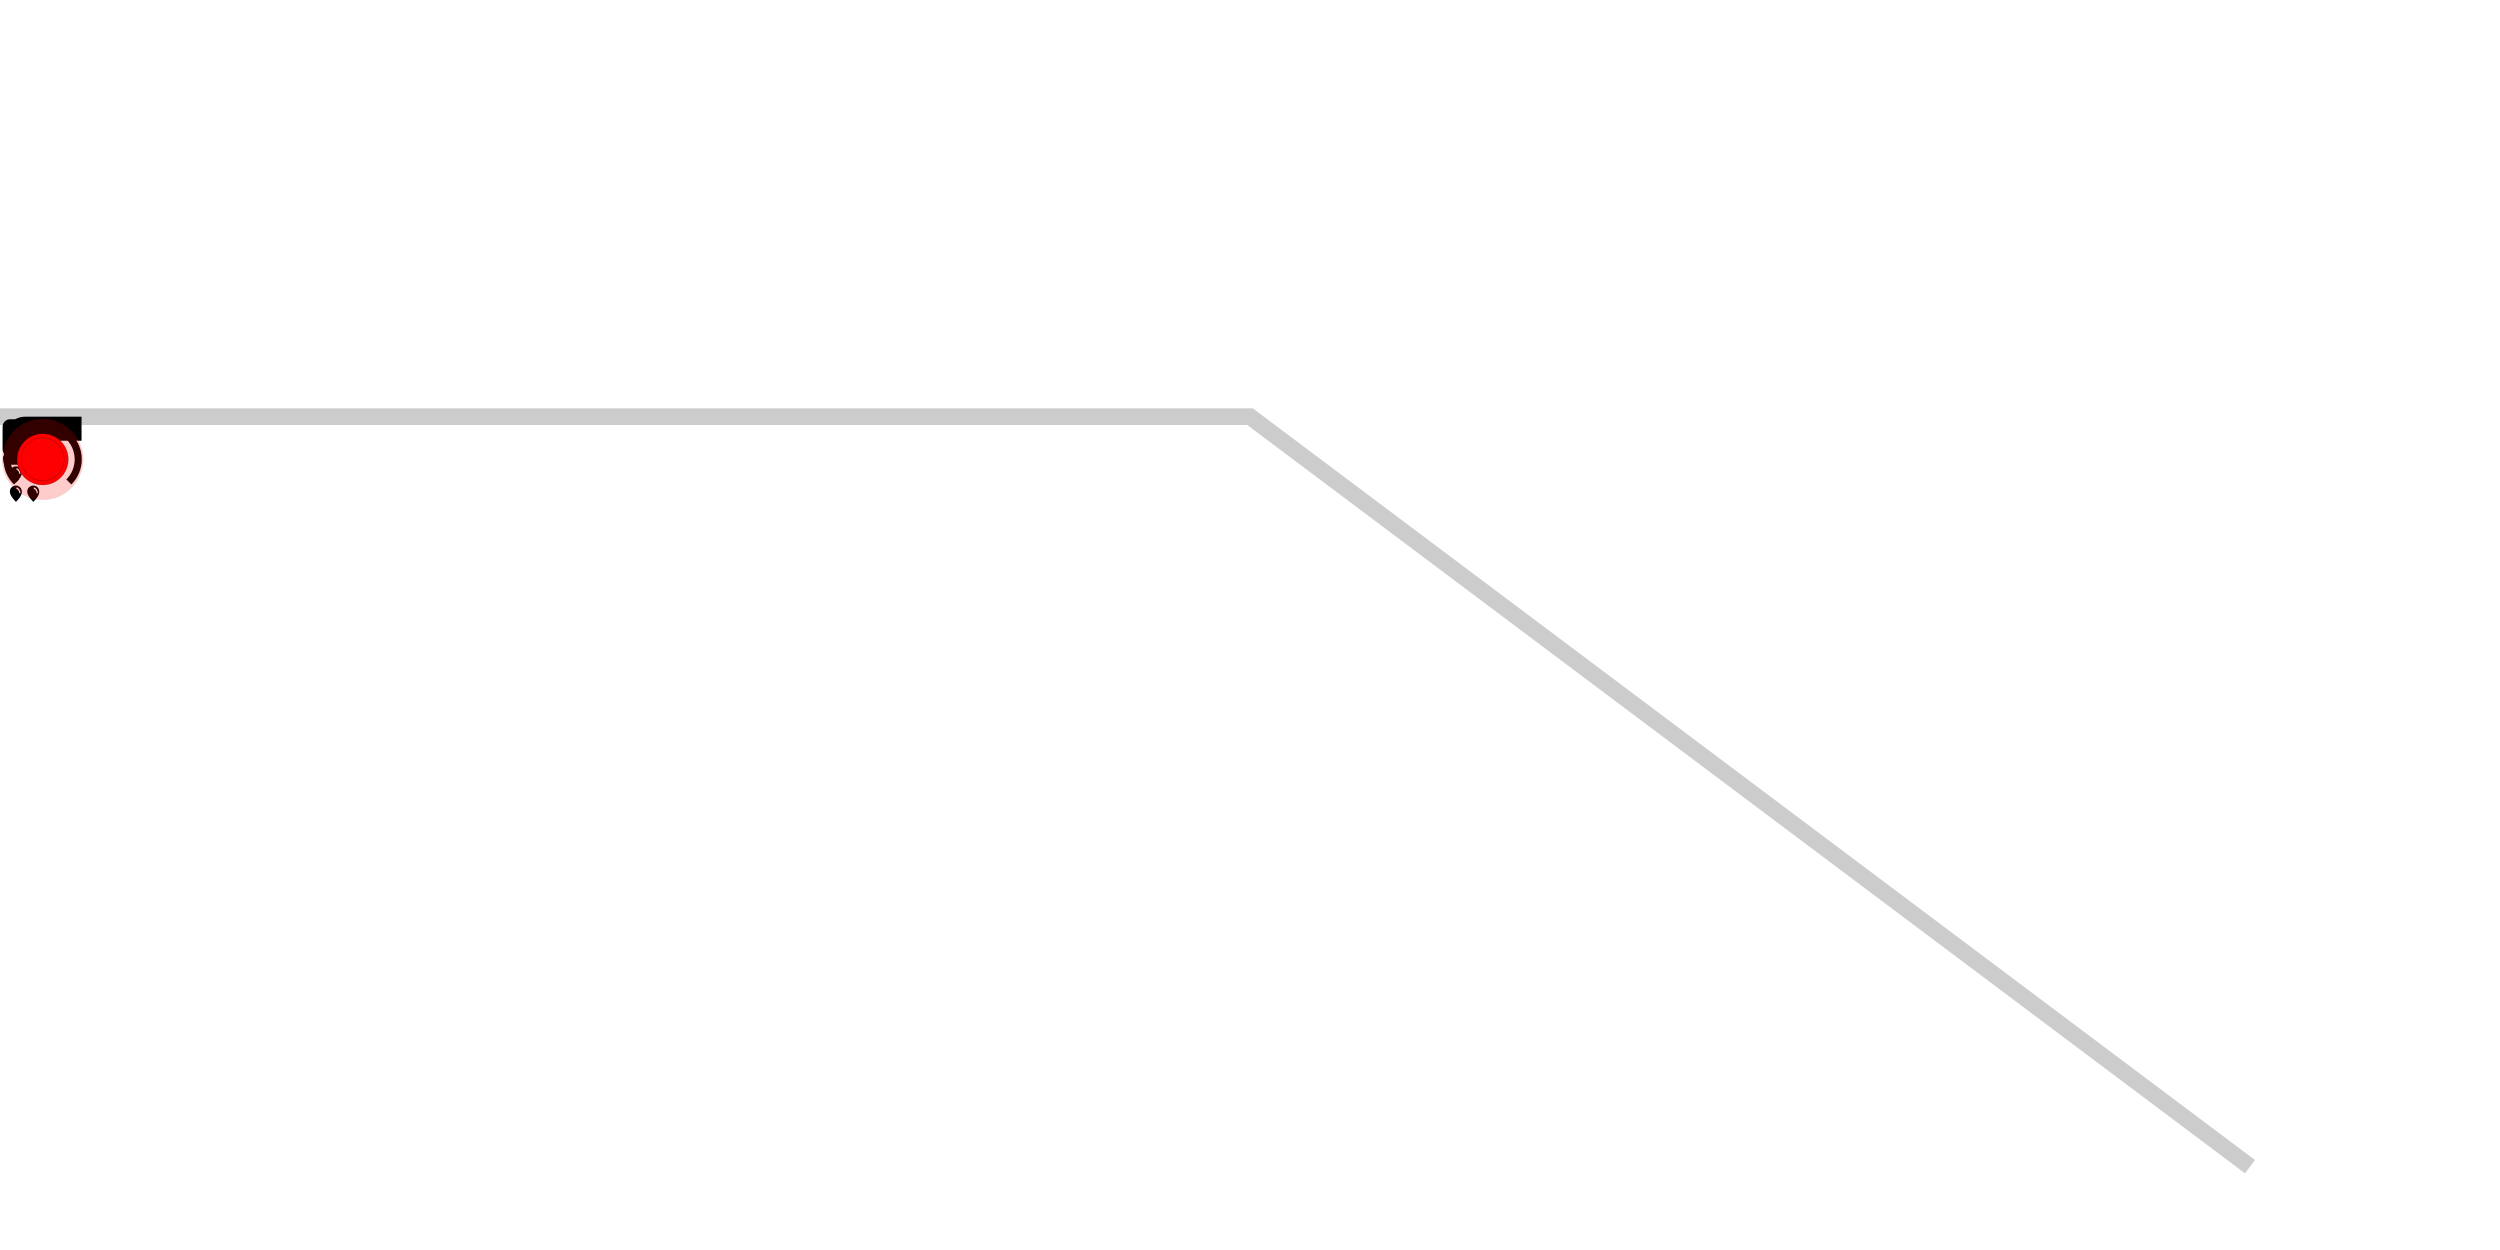
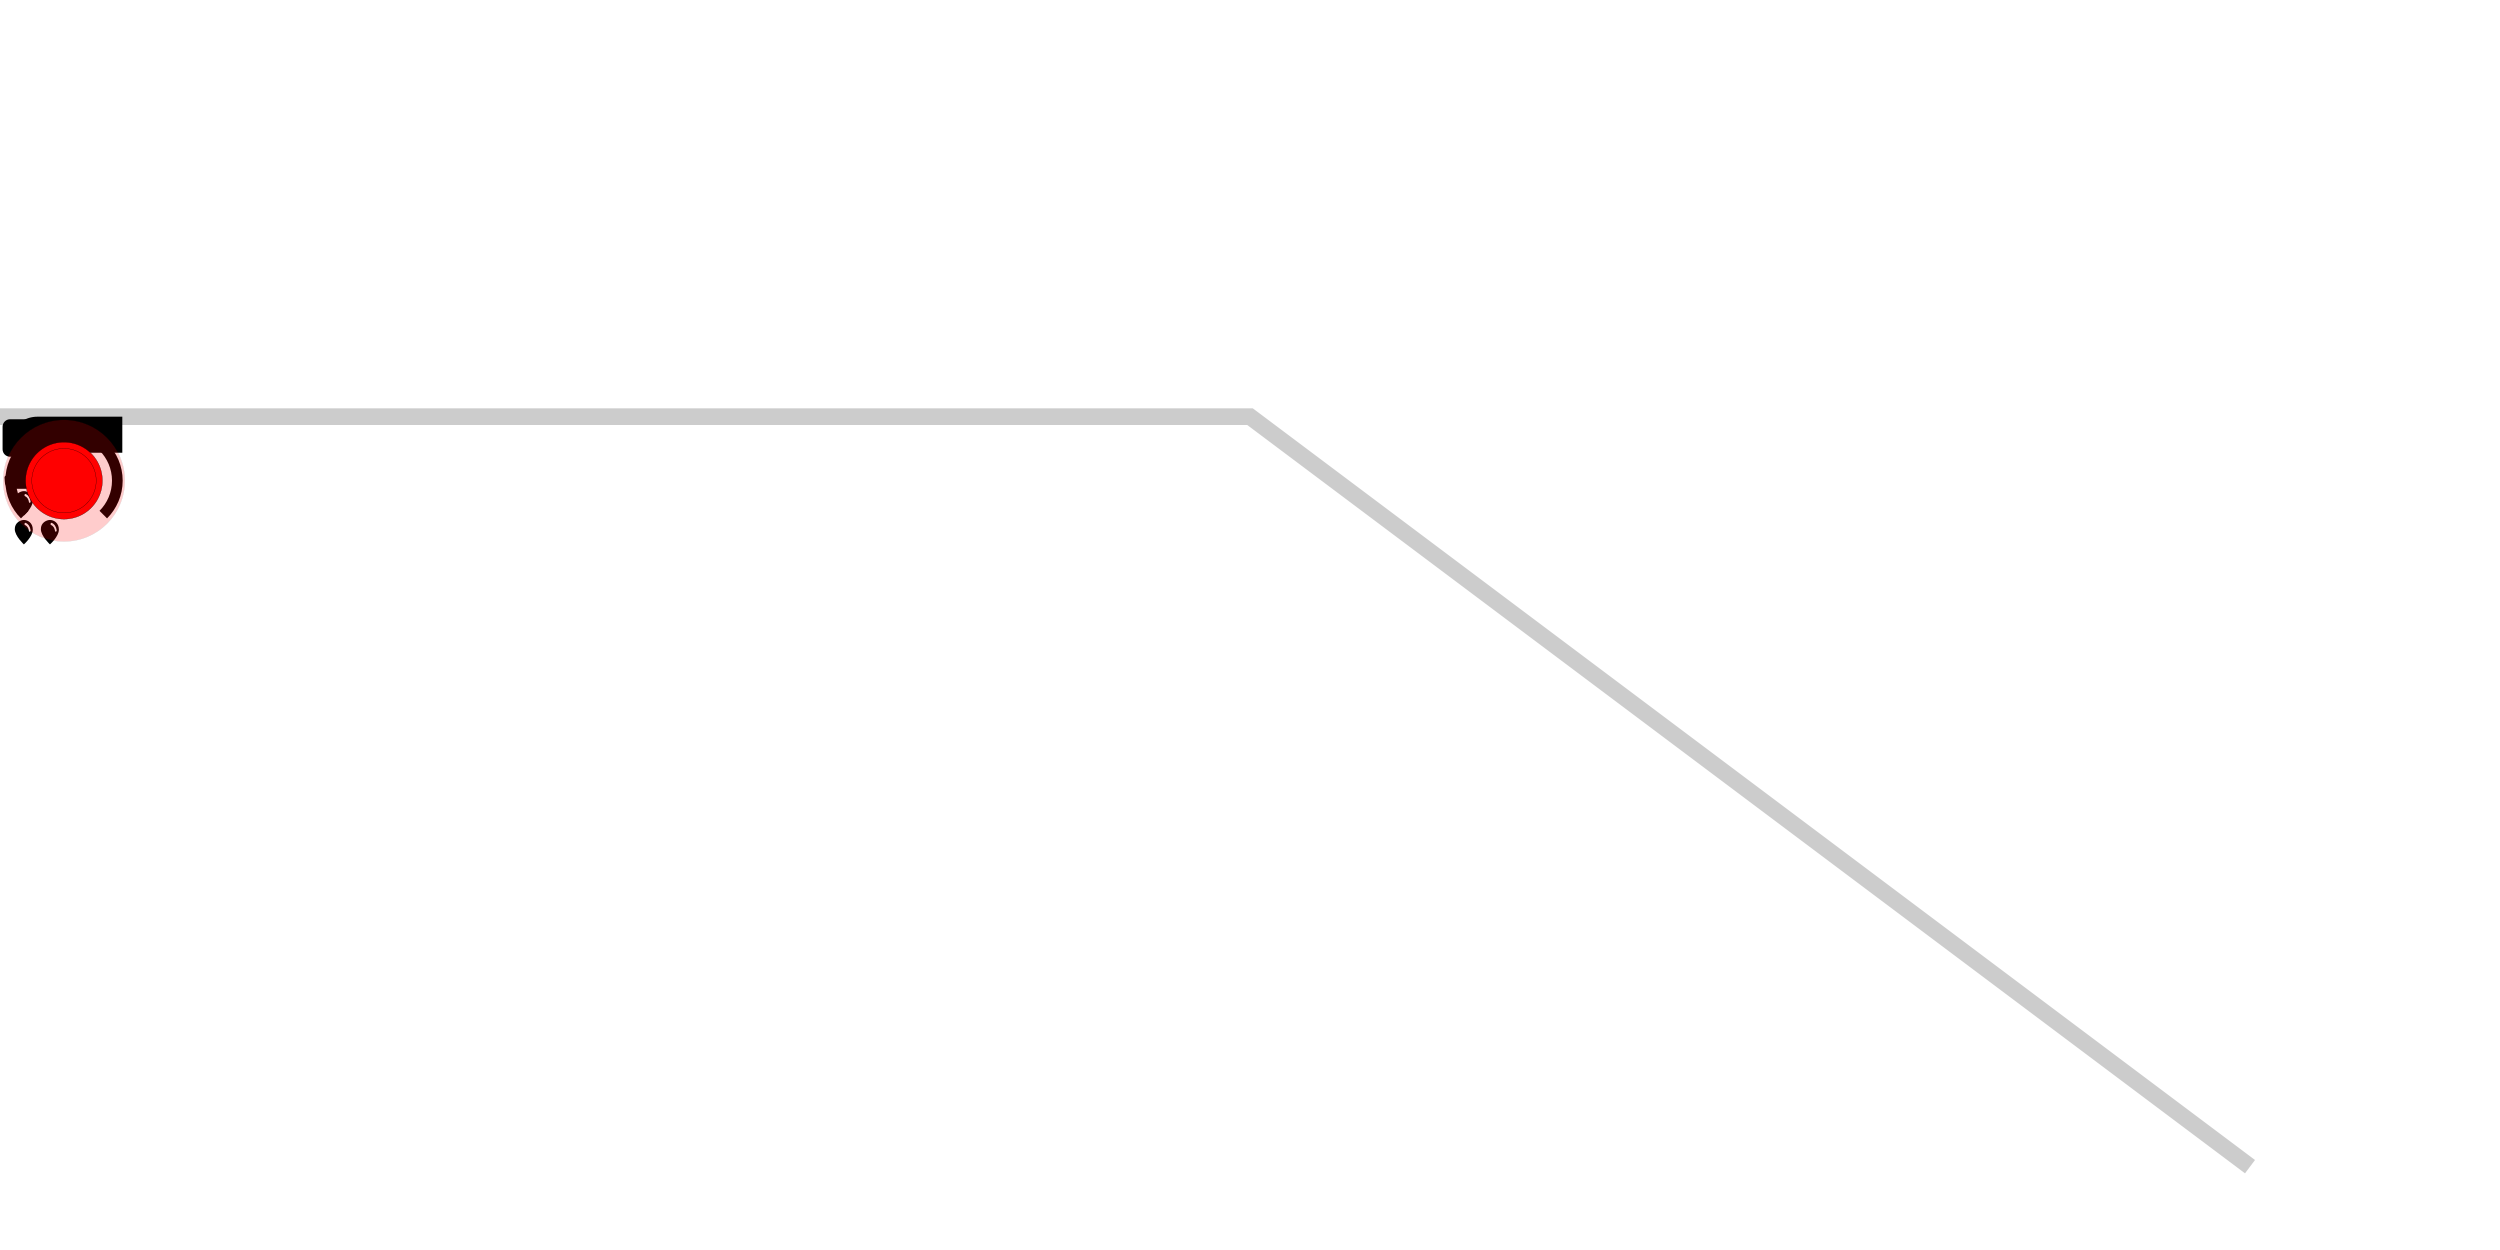
<svg xmlns="http://www.w3.org/2000/svg" xmlns:xlink="http://www.w3.org/1999/xlink" width="100%" height="100%" version="1.1" viewBox="0 -100 600 300" preserveAspectRatio="xMidYMid meet">
  <style type="text/css">
		.track_path {fill:none;stroke:black;stroke-width:4;opacity:0.2}

		.icon_charge_point {fill:#1296db}
		.icon_water_point {fill:#1296db}
		.robot {stroke:black;stroke-width:2;fill:red}
- 		.icon_origin {transform:scale(0.02,0.02) }
+ 		.icon_origin {transform:scale(0.03,0.03) }
		#icon_origin_clean_point {transform:scale(0.01,0.01)}
		[cleaned=true] {fill:blue}
		[cleaned=false] {fill:green}

	</style>
2
	<g class="background">

	</g>
  <defs class="icon">
    <g id="icon_charge_point">
      <g class="icon_origin" id="icon_origin_charge_point">
        <path d="M167.637 210.304l60.331 60.331A340.267 340.267 0 0 0 128 512c0 94.293 38.187 179.627 99.968 241.365L167.68 813.653C90.411 736.469 42.667 629.803 42.667 512s47.787-224.469 124.971-301.696z m688.725 0C933.589 287.531 981.333 394.197 981.333 512s-47.787 224.512-124.971 301.696l-60.331-60.331C857.813 691.584 896 606.251 896 512s-38.187-179.541-99.925-241.323L856.32 210.347zM554.667 213.333v256h128l-213.333 341.333v-256H341.333l213.333-341.333zM288.299 330.965l60.373 60.373A169.984 169.984 0 0 0 298.667 512c0 47.147 19.115 89.813 50.005 120.661l-60.373 60.373A255.36 255.36 0 0 1 213.333 512c0-70.699 28.672-134.699 74.965-181.035z m447.445 0.043A255.317 255.317 0 0 1 810.667 512a255.36 255.36 0 0 1-74.965 181.035l-60.373-60.373A169.984 169.984 0 0 0 725.333 512a170.069 170.069 0 0 0-49.92-120.619l60.331-60.373z" p-id="4003" />
      </g>
    </g>
    <g id="icon_water_point">
      <g class="icon_origin" id="icon_origin_water_point">
        <path d="M401.424 288.64v172.544c96.184 10.544 93.68 12.216 93.68 56.432 0 52.616-21.552 59.536-74.544 59.536H132.096c-53.088 0-93.824-6.96-93.824-59.536 0-44.312-21.504-45.888 74.688-56.432V147.44C112.96 54.648 207.104 0.128 300.36 0.128h678.096V288.64H401.424z m-138.96 384.656c0.32-55.272-41.248-77.792-71.296-77.792-24.384 0-74.12 19.688-72.92 74.584 1.304 54.904 72.92 121.04 72.92 121.04s71.064-62.608 71.296-117.84z m-17.512 4.6c0.32 1.808 0.2 3.68-0.368 5.432-1.536 4.64-5.528 7.248-8.96 5.808-2.192-0.928-3.632-3.256-3.952-6.04-3.064-21.92-14.496-40.224-31.912-47.424h-0.088c-3.44-1.44-5.016-6.36-3.488-11.008 1.488-4.64 5.48-7.24 8.92-5.8 21.736 8.912 36 31.72 39.848 59.032z m226.144-4.64c0.272-55.232-41.344-77.76-71.344-77.76-24.384 0-74.128 19.696-72.92 74.592 1.304 54.904 72.92 121.04 72.92 121.04s71.016-62.608 71.344-117.84v-0.04z m-17.56 4.64c0.312 1.816 0.168 3.68-0.416 5.432-1.488 4.64-5.48 7.248-8.92 5.808-2.184-0.928-3.624-3.256-3.944-6.04-3.12-21.92-14.544-40.224-31.912-47.424h-0.136c-3.44-1.44-4.976-6.36-3.488-11.008 1.536-4.64 5.528-7.24 8.96-5.8 21.744 8.912 36 31.72 39.856 59.032zM262.464 904.08c0.32-55.272-41.248-77.792-71.296-77.792-24.384 0-74.12 19.688-72.92 74.584 1.304 54.896 72.92 121.04 72.92 121.04s71.064-62.608 71.296-117.88v0.048z m-17.512 4.6c0.32 1.8 0.192 3.648-0.368 5.384-1.536 4.64-5.528 7.248-8.96 5.856-2.192-0.936-3.632-3.256-3.952-6.04-3.064-21.92-14.496-40.224-31.912-47.464h-0.088c-3.44-1.4-5.016-6.32-3.488-10.96 1.488-4.648 5.48-7.248 8.92-5.856 21.736 8.96 36 31.76 39.848 59.08z m226.144-4.648c0.272-55.272-41.344-77.744-71.344-77.744-24.384 0-74.128 19.688-72.92 74.584 1.304 54.896 72.92 121.04 72.92 121.04s71.016-62.608 71.344-117.88z m-17.56 4.64c0.304 1.808 0.16 3.656-0.416 5.392-1.488 4.64-5.48 7.248-8.92 5.856-2.184-0.936-3.624-3.256-3.944-6.04-3.12-21.92-14.544-40.224-31.912-47.464h-0.136c-3.44-1.4-4.976-6.32-3.488-10.96 1.536-4.648 5.528-7.248 8.96-5.856 21.744 8.96 36 31.76 39.856 59.08z" p-id="29745" />
      </g>
    </g>
    <g id="icon_clean_point">
      <g class="icon_origin" id="icon_origin_clean_point">
        <path d="M962 782c0 99.405-80.595 180-180 180h-540c-99.405 0-180-80.595-180-180v-540c0-99.405 80.595-180 180-180h540c99.405 0 180 80.595 180 180v540z" p-id="5966" />
      </g>
    </g>
    <g id="icon_robot">
      <g class="icon_self" id="icon_origin_robot">
        <circle id="robot_1" cx="0" cy="0" r="10" />
      </g>
    </g>
    <g id="icon_robot_1">
      <g class="icon_origin" id="icon_origin_robot">
        <path d="M511.999 511.999m-486.524 0a486.524 486.524 0 1 0 973.048 0 486.524 486.524 0 1 0-973.048 0Z" opacity=".2" p-id="22258" />
        <path d="M511.999 511.999m-307.201 0a307.201 307.201 0 1 0 614.401 0 307.201 307.201 0 1 0-614.401 0Z" p-id="22259" />
        <path d="M511.999 511.999m-257.688 0a257.688 257.688 0 1 0 515.377 0 257.688 257.688 0 1 0-515.377 0Z" p-id="22260" />
      </g>
    </g>
    <g id="icon_avoid">
      <g class="icon_origin" id="icon_origin_avoid">
        <path d="M836.267 853.333l-79.644-278.756L625.778 113.778H398.222L193.422 830.578h-5.689v22.756H56.889v56.889h910.222v-56.889h-130.844zM443.733 170.667h142.222l34.133 125.156-256 147.911L443.733 170.667zM341.333 523.378l295.822-170.667 56.889 193.422-426.667 244.622L341.333 523.378zM273.067 853.333l432.356-250.311 73.956 250.311H273.067z" p-id="2317" />
      </g>
    </g>
  </defs>
  <g class="tunnel_path" id="tunnel_path.0">
    <g class="track_path">
      <path id="path_1" d="m0 0  300 0 240 180" />
    </g>
    <g class="path_point">
      <g class="rfid_point">
				
			</g>
      <g class="charge_point">
        <use id="copy_charge_point" xlink:href="#icon_charge_point" />
      </g>
      <g class="water_point">
        <use id="copy_water_point" xlink:href="#icon_water_point" />
      </g>
      <g class="clean_point">
        <use id="copy_clean_point" xlink:href="#icon_clean_point" />
      </g>
    </g>
    <g class="robot">
      <g id="robot.1" transform="translate(0, 0)" display="none">
        <use xlink:href="#icon_robot" />
      </g>
      <g id="copy_robot_point">
        <use class="icon_robot" xlink:href="#icon_robot_1" />
        <use class="icon_avoid_f" xlink:href="#icon_avoid" transform="translate(-20, 0)" display="none" />
        <use class="icon_avoid_r" xlink:href="#icon_avoid" transform="translate(20, 0)" display="none" />
      </g>
    </g>
  </g>
</svg>
